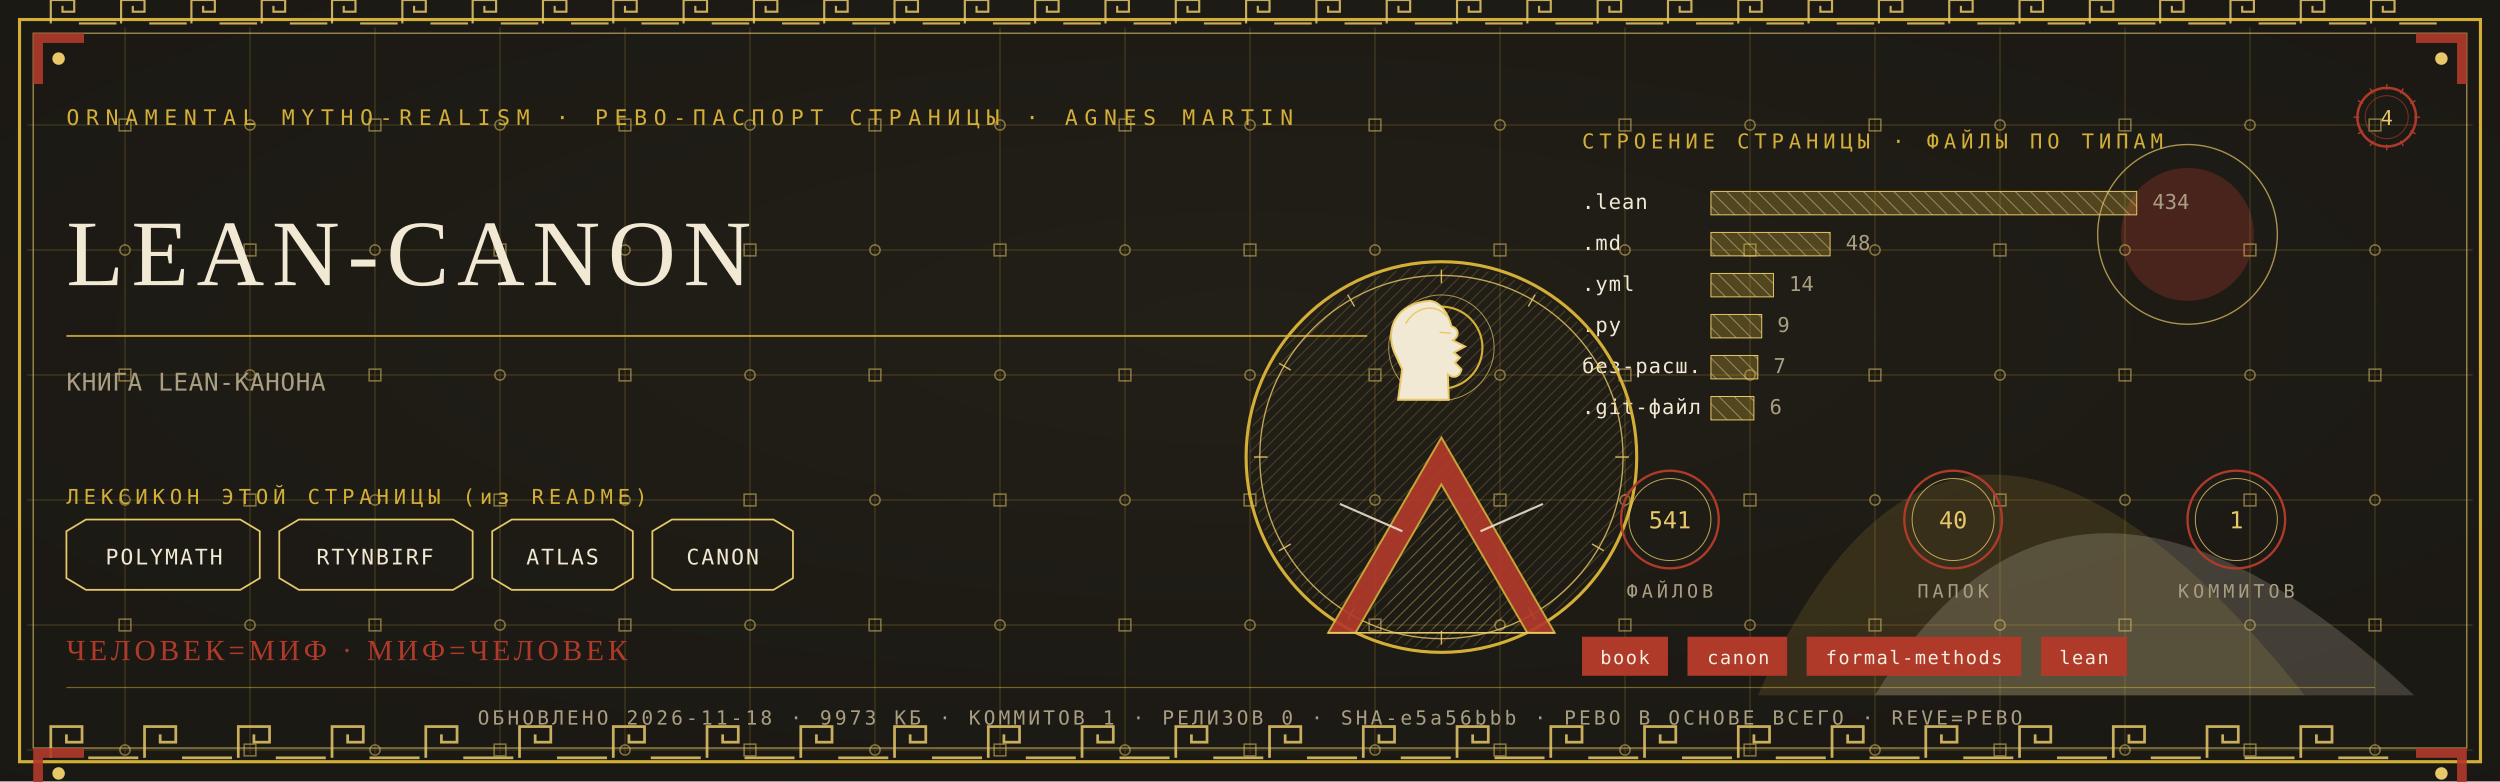
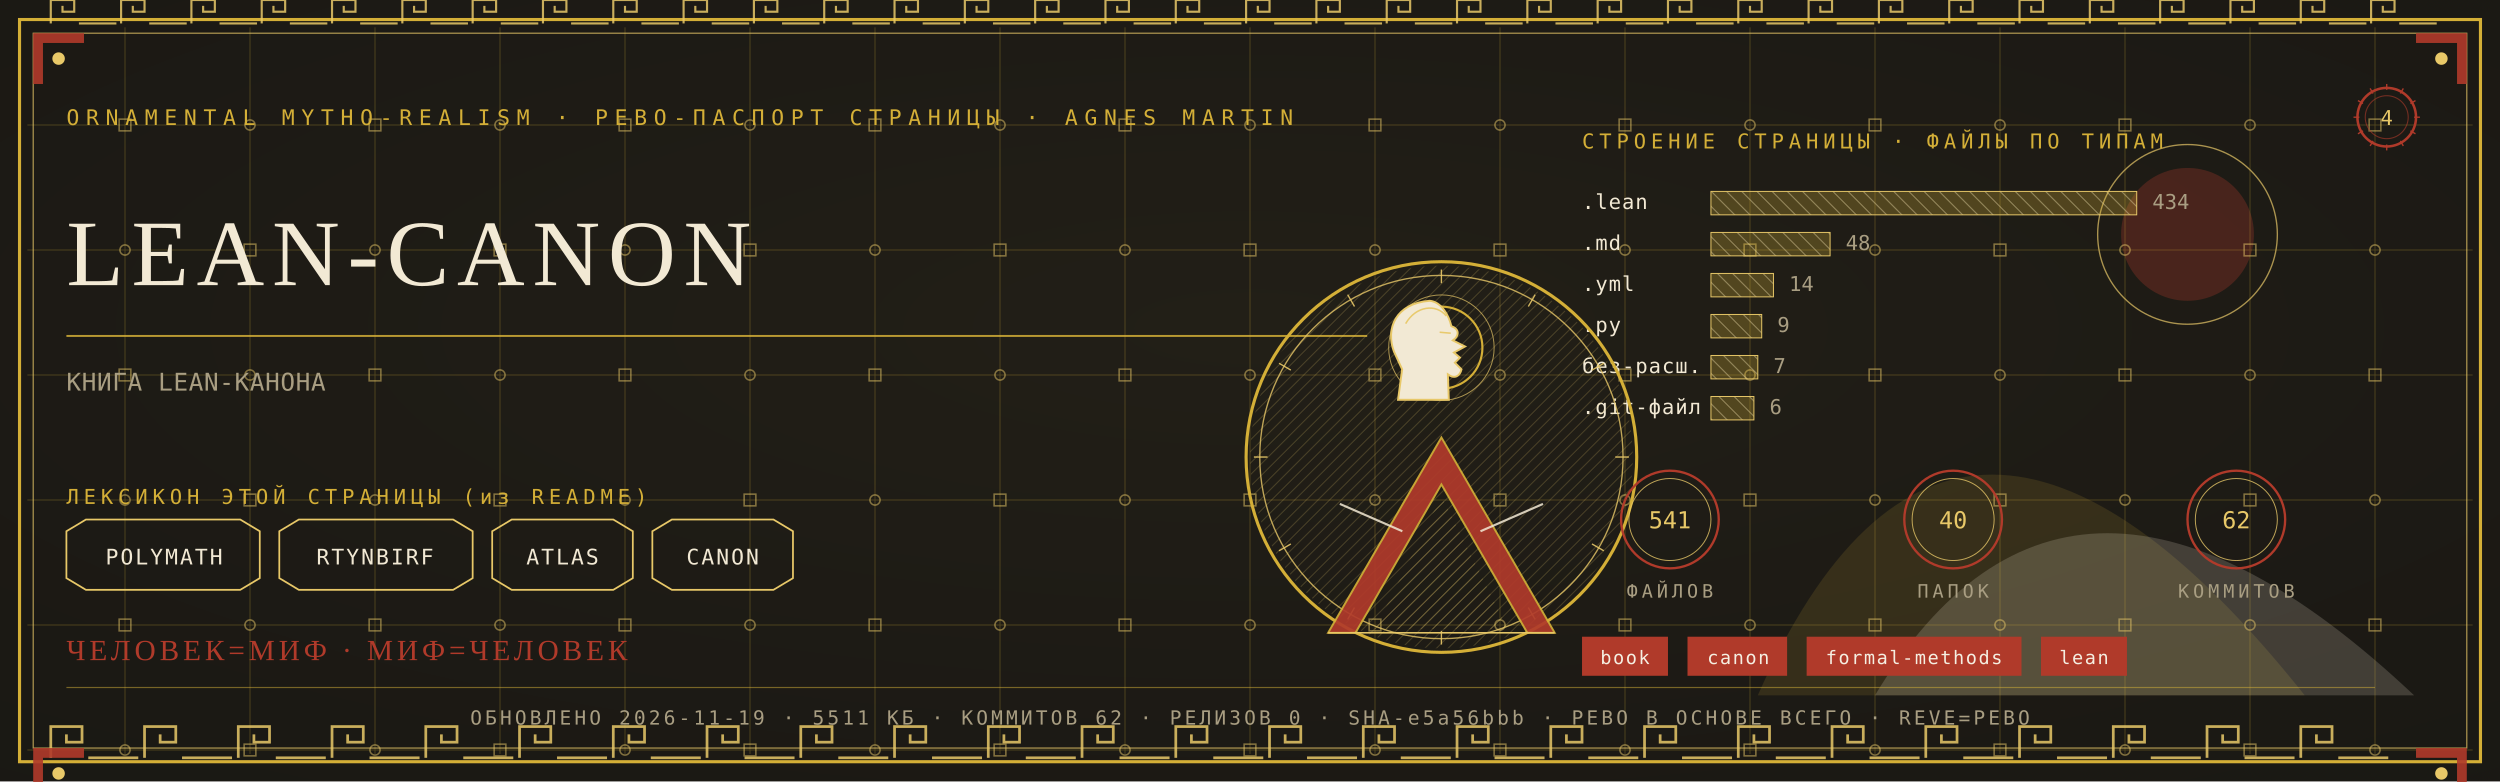
<svg xmlns="http://www.w3.org/2000/svg" viewBox="0 0 1280 400" width="1280" height="400">
  <defs>
    <radialGradient id="rp4" cx="0.5" cy="0.42" r="1.1">
      <stop offset="0" stop-color="#232017" />
      <stop offset="1" stop-color="#171512" />
    </radialGradient>
    <pattern id="hatchm" width="4.2" height="4.2" patternUnits="userSpaceOnUse" patternTransform="rotate(45)">
      <rect width="4.2" height="4.2" fill="none" />
      <line x1="0" y1="0" x2="0" y2="4.2" stroke="#E8C868" stroke-width="0.5" />
    </pattern>
    <pattern id="hatchv" width="5.5" height="5.5" patternUnits="userSpaceOnUse" patternTransform="rotate(-45)">
      <rect width="5.5" height="5.5" fill="none" />
      <line x1="0" y1="0" x2="0" y2="5.5" stroke="#F2E9D4" stroke-width="0.5" />
    </pattern>
  </defs>
  <rect width="1280" height="400" fill="#171512" />
  <rect width="1280" height="400" fill="url(#rp4)" opacity="0.94" />
  <path d="M 900 356 Q 1000 130 1180 356 Z" fill="#D4AF37" opacity="0.14" />
  <path d="M 960 356 Q 1060 190 1236 356 Z" fill="#F2E9D4" opacity="0.18" />
  <circle cx="1120" cy="120" r="34" fill="#B03A2A" opacity="0.30" />
  <circle cx="1120" cy="120" r="46" fill="none" stroke="#E8C868" stroke-width="0.7" opacity="0.7" />
  <g stroke="#D4AF37" stroke-width="0.45" opacity="0.30">
    <line x1="64" y1="14" x2="64" y2="386" />
    <line x1="128" y1="14" x2="128" y2="386" />
    <line x1="192" y1="14" x2="192" y2="386" />
    <line x1="256" y1="14" x2="256" y2="386" />
    <line x1="320" y1="14" x2="320" y2="386" />
    <line x1="384" y1="14" x2="384" y2="386" />
    <line x1="448" y1="14" x2="448" y2="386" />
    <line x1="512" y1="14" x2="512" y2="386" />
    <line x1="576" y1="14" x2="576" y2="386" />
    <line x1="640" y1="14" x2="640" y2="386" />
    <line x1="704" y1="14" x2="704" y2="386" />
    <line x1="768" y1="14" x2="768" y2="386" />
    <line x1="832" y1="14" x2="832" y2="386" />
    <line x1="896" y1="14" x2="896" y2="386" />
    <line x1="960" y1="14" x2="960" y2="386" />
    <line x1="1024" y1="14" x2="1024" y2="386" />
    <line x1="1088" y1="14" x2="1088" y2="386" />
    <line x1="1152" y1="14" x2="1152" y2="386" />
    <line x1="1216" y1="14" x2="1216" y2="386" />
    <line x1="14" y1="64" x2="1266" y2="64" />
    <line x1="14" y1="128" x2="1266" y2="128" />
    <line x1="14" y1="192" x2="1266" y2="192" />
    <line x1="14" y1="256" x2="1266" y2="256" />
    <line x1="14" y1="320" x2="1266" y2="320" />
    <line x1="14" y1="384" x2="1266" y2="384" />
  </g>
  <g fill="none" stroke="#E8C868" stroke-width="0.8" opacity="0.5">
    <rect x="61" y="61" width="6" height="6" />
    <circle cx="64" cy="128" r="2.6" />
    <rect x="61" y="189" width="6" height="6" />
    <circle cx="64" cy="256" r="2.6" />
    <rect x="61" y="317" width="6" height="6" />
    <circle cx="64" cy="384" r="2.6" />
    <circle cx="128" cy="64" r="2.6" />
    <rect x="125" y="125" width="6" height="6" />
    <circle cx="128" cy="192" r="2.6" />
    <rect x="125" y="253" width="6" height="6" />
    <circle cx="128" cy="320" r="2.6" />
    <rect x="125" y="381" width="6" height="6" />
    <rect x="189" y="61" width="6" height="6" />
    <circle cx="192" cy="128" r="2.6" />
    <rect x="189" y="189" width="6" height="6" />
    <circle cx="192" cy="256" r="2.6" />
    <rect x="189" y="317" width="6" height="6" />
    <circle cx="192" cy="384" r="2.6" />
    <circle cx="256" cy="64" r="2.6" />
    <rect x="253" y="125" width="6" height="6" />
    <circle cx="256" cy="192" r="2.6" />
    <rect x="253" y="253" width="6" height="6" />
    <circle cx="256" cy="320" r="2.6" />
    <rect x="253" y="381" width="6" height="6" />
    <rect x="317" y="61" width="6" height="6" />
    <circle cx="320" cy="128" r="2.6" />
    <rect x="317" y="189" width="6" height="6" />
    <circle cx="320" cy="256" r="2.6" />
    <rect x="317" y="317" width="6" height="6" />
    <circle cx="320" cy="384" r="2.6" />
    <circle cx="384" cy="64" r="2.6" />
    <rect x="381" y="125" width="6" height="6" />
    <circle cx="384" cy="192" r="2.6" />
    <rect x="381" y="253" width="6" height="6" />
    <circle cx="384" cy="320" r="2.6" />
    <rect x="381" y="381" width="6" height="6" />
    <rect x="445" y="61" width="6" height="6" />
    <circle cx="448" cy="128" r="2.6" />
    <rect x="445" y="189" width="6" height="6" />
    <circle cx="448" cy="256" r="2.6" />
    <rect x="445" y="317" width="6" height="6" />
    <circle cx="448" cy="384" r="2.6" />
    <circle cx="512" cy="64" r="2.6" />
    <rect x="509" y="125" width="6" height="6" />
    <circle cx="512" cy="192" r="2.6" />
    <rect x="509" y="253" width="6" height="6" />
    <circle cx="512" cy="320" r="2.6" />
    <rect x="509" y="381" width="6" height="6" />
    <rect x="573" y="61" width="6" height="6" />
    <circle cx="576" cy="128" r="2.6" />
    <rect x="573" y="189" width="6" height="6" />
    <circle cx="576" cy="256" r="2.6" />
    <rect x="573" y="317" width="6" height="6" />
    <circle cx="576" cy="384" r="2.6" />
    <circle cx="640" cy="64" r="2.6" />
    <rect x="637" y="125" width="6" height="6" />
    <circle cx="640" cy="192" r="2.6" />
    <rect x="637" y="253" width="6" height="6" />
    <circle cx="640" cy="320" r="2.6" />
    <rect x="637" y="381" width="6" height="6" />
    <rect x="701" y="61" width="6" height="6" />
    <circle cx="704" cy="128" r="2.6" />
    <rect x="701" y="189" width="6" height="6" />
    <circle cx="704" cy="256" r="2.6" />
    <rect x="701" y="317" width="6" height="6" />
    <circle cx="704" cy="384" r="2.6" />
    <circle cx="768" cy="64" r="2.6" />
    <rect x="765" y="125" width="6" height="6" />
    <circle cx="768" cy="192" r="2.6" />
    <rect x="765" y="253" width="6" height="6" />
    <circle cx="768" cy="320" r="2.6" />
    <rect x="765" y="381" width="6" height="6" />
    <rect x="829" y="61" width="6" height="6" />
    <circle cx="832" cy="128" r="2.6" />
    <rect x="829" y="189" width="6" height="6" />
    <circle cx="832" cy="256" r="2.6" />
    <rect x="829" y="317" width="6" height="6" />
    <circle cx="832" cy="384" r="2.6" />
    <circle cx="896" cy="64" r="2.6" />
    <rect x="893" y="125" width="6" height="6" />
    <circle cx="896" cy="192" r="2.6" />
    <rect x="893" y="253" width="6" height="6" />
    <circle cx="896" cy="320" r="2.6" />
    <rect x="893" y="381" width="6" height="6" />
    <rect x="957" y="61" width="6" height="6" />
    <circle cx="960" cy="128" r="2.6" />
    <rect x="957" y="189" width="6" height="6" />
    <circle cx="960" cy="256" r="2.6" />
    <rect x="957" y="317" width="6" height="6" />
    <circle cx="960" cy="384" r="2.6" />
    <circle cx="1024" cy="64" r="2.6" />
    <rect x="1021" y="125" width="6" height="6" />
    <circle cx="1024" cy="192" r="2.6" />
    <rect x="1021" y="253" width="6" height="6" />
    <circle cx="1024" cy="320" r="2.6" />
    <rect x="1021" y="381" width="6" height="6" />
    <rect x="1085" y="61" width="6" height="6" />
    <circle cx="1088" cy="128" r="2.6" />
    <rect x="1085" y="189" width="6" height="6" />
    <circle cx="1088" cy="256" r="2.6" />
    <rect x="1085" y="317" width="6" height="6" />
    <circle cx="1088" cy="384" r="2.6" />
    <circle cx="1152" cy="64" r="2.6" />
    <rect x="1149" y="125" width="6" height="6" />
    <circle cx="1152" cy="192" r="2.6" />
    <rect x="1149" y="253" width="6" height="6" />
    <circle cx="1152" cy="320" r="2.6" />
    <rect x="1149" y="381" width="6" height="6" />
    <rect x="1213" y="61" width="6" height="6" />
    <circle cx="1216" cy="128" r="2.6" />
    <rect x="1213" y="189" width="6" height="6" />
    <circle cx="1216" cy="256" r="2.6" />
    <rect x="1213" y="317" width="6" height="6" />
    <circle cx="1216" cy="384" r="2.6" />
  </g>
  <rect x="10" y="10" width="1260" height="380" fill="none" stroke="#D4AF37" stroke-width="1.6" />
  <rect x="17" y="17" width="1246" height="366" fill="none" stroke="#E8C868" stroke-width="0.6" opacity="0.75" />
  <g fill="none" stroke="#E8C868" stroke-width="1.4" opacity="0.85">
    <path d="M 26 388 L 26 372 L 42 372 L 42 380.0 L 34.0 380.0 L 34.0 376.0" />
    <line x1="45.2" y1="388" x2="70.8" y2="388" />
    <path d="M 74 388 L 74 372 L 90 372 L 90 380.0 L 82.0 380.0 L 82.0 376.0" />
    <line x1="93.2" y1="388" x2="118.8" y2="388" />
    <path d="M 122 388 L 122 372 L 138 372 L 138 380.0 L 130.0 380.0 L 130.0 376.0" />
    <line x1="141.2" y1="388" x2="166.8" y2="388" />
    <path d="M 170 388 L 170 372 L 186 372 L 186 380.0 L 178.0 380.0 L 178.0 376.0" />
    <line x1="189.2" y1="388" x2="214.8" y2="388" />
    <path d="M 218 388 L 218 372 L 234 372 L 234 380.0 L 226.0 380.0 L 226.0 376.0" />
    <line x1="237.2" y1="388" x2="262.8" y2="388" />
    <path d="M 266 388 L 266 372 L 282 372 L 282 380.0 L 274.0 380.0 L 274.0 376.0" />
    <line x1="285.2" y1="388" x2="310.8" y2="388" />
    <path d="M 314 388 L 314 372 L 330 372 L 330 380.0 L 322.0 380.0 L 322.0 376.0" />
    <line x1="333.2" y1="388" x2="358.8" y2="388" />
    <path d="M 362 388 L 362 372 L 378 372 L 378 380.0 L 370.0 380.0 L 370.0 376.0" />
    <line x1="381.2" y1="388" x2="406.8" y2="388" />
    <path d="M 410 388 L 410 372 L 426 372 L 426 380.0 L 418.0 380.0 L 418.0 376.0" />
    <line x1="429.2" y1="388" x2="454.8" y2="388" />
    <path d="M 458 388 L 458 372 L 474 372 L 474 380.0 L 466.0 380.0 L 466.0 376.0" />
    <line x1="477.2" y1="388" x2="502.8" y2="388" />
    <path d="M 506 388 L 506 372 L 522 372 L 522 380.0 L 514.0 380.0 L 514.0 376.0" />
    <line x1="525.2" y1="388" x2="550.8" y2="388" />
    <path d="M 554 388 L 554 372 L 570 372 L 570 380.0 L 562.0 380.0 L 562.0 376.0" />
    <line x1="573.2" y1="388" x2="598.8" y2="388" />
    <path d="M 602 388 L 602 372 L 618 372 L 618 380.0 L 610.0 380.0 L 610.0 376.0" />
    <line x1="621.2" y1="388" x2="646.8" y2="388" />
    <path d="M 650 388 L 650 372 L 666 372 L 666 380.0 L 658.0 380.0 L 658.0 376.0" />
    <line x1="669.2" y1="388" x2="694.8" y2="388" />
    <path d="M 698 388 L 698 372 L 714 372 L 714 380.0 L 706.0 380.0 L 706.0 376.0" />
    <line x1="717.2" y1="388" x2="742.8" y2="388" />
    <path d="M 746 388 L 746 372 L 762 372 L 762 380.0 L 754.0 380.0 L 754.0 376.0" />
    <line x1="765.2" y1="388" x2="790.8" y2="388" />
    <path d="M 794 388 L 794 372 L 810 372 L 810 380.0 L 802.0 380.0 L 802.0 376.0" />
    <line x1="813.2" y1="388" x2="838.8" y2="388" />
    <path d="M 842 388 L 842 372 L 858 372 L 858 380.0 L 850.0 380.0 L 850.0 376.0" />
    <line x1="861.2" y1="388" x2="886.8" y2="388" />
    <path d="M 890 388 L 890 372 L 906 372 L 906 380.0 L 898.0 380.0 L 898.0 376.0" />
    <line x1="909.2" y1="388" x2="934.8" y2="388" />
    <path d="M 938 388 L 938 372 L 954 372 L 954 380.0 L 946.0 380.0 L 946.0 376.0" />
    <line x1="957.2" y1="388" x2="982.8" y2="388" />
    <path d="M 986 388 L 986 372 L 1002 372 L 1002 380.0 L 994.0 380.0 L 994.0 376.0" />
    <line x1="1005.2" y1="388" x2="1030.8" y2="388" />
    <path d="M 1034 388 L 1034 372 L 1050 372 L 1050 380.0 L 1042.0 380.0 L 1042.0 376.0" />
    <line x1="1053.2" y1="388" x2="1078.8" y2="388" />
    <path d="M 1082 388 L 1082 372 L 1098 372 L 1098 380.0 L 1090.0 380.0 L 1090.0 376.0" />
    <line x1="1101.2" y1="388" x2="1126.8" y2="388" />
    <path d="M 1130 388 L 1130 372 L 1146 372 L 1146 380.0 L 1138.0 380.0 L 1138.0 376.0" />
    <line x1="1149.2" y1="388" x2="1174.8" y2="388" />
    <path d="M 1178 388 L 1178 372 L 1194 372 L 1194 380.0 L 1186.0 380.0 L 1186.0 376.0" />
    <line x1="1197.2" y1="388" x2="1222.8" y2="388" />
  </g>
  <g fill="none" stroke="#E8C868" stroke-width="1.1" opacity="0.85">
    <path d="M 26 12 L 26 0 L 38 0 L 38 6.0 L 32.0 6.0 L 32.0 3.0" />
    <line x1="40.4" y1="12" x2="59.6" y2="12" />
    <path d="M 62 12 L 62 0 L 74 0 L 74 6.0 L 68.0 6.0 L 68.0 3.0" />
    <line x1="76.4" y1="12" x2="95.6" y2="12" />
    <path d="M 98 12 L 98 0 L 110 0 L 110 6.0 L 104.0 6.0 L 104.0 3.0" />
    <line x1="112.4" y1="12" x2="131.6" y2="12" />
    <path d="M 134 12 L 134 0 L 146 0 L 146 6.0 L 140.0 6.0 L 140.0 3.0" />
    <line x1="148.4" y1="12" x2="167.6" y2="12" />
    <path d="M 170 12 L 170 0 L 182 0 L 182 6.0 L 176.0 6.0 L 176.0 3.0" />
    <line x1="184.4" y1="12" x2="203.6" y2="12" />
    <path d="M 206 12 L 206 0 L 218 0 L 218 6.0 L 212.0 6.0 L 212.0 3.0" />
    <line x1="220.4" y1="12" x2="239.6" y2="12" />
    <path d="M 242 12 L 242 0 L 254 0 L 254 6.0 L 248.0 6.0 L 248.0 3.0" />
    <line x1="256.4" y1="12" x2="275.6" y2="12" />
    <path d="M 278 12 L 278 0 L 290 0 L 290 6.0 L 284.0 6.0 L 284.0 3.0" />
    <line x1="292.4" y1="12" x2="311.6" y2="12" />
    <path d="M 314 12 L 314 0 L 326 0 L 326 6.0 L 320.0 6.0 L 320.0 3.0" />
    <line x1="328.4" y1="12" x2="347.6" y2="12" />
    <path d="M 350 12 L 350 0 L 362 0 L 362 6.0 L 356.0 6.0 L 356.0 3.0" />
    <line x1="364.4" y1="12" x2="383.6" y2="12" />
    <path d="M 386 12 L 386 0 L 398 0 L 398 6.0 L 392.0 6.0 L 392.0 3.0" />
    <line x1="400.4" y1="12" x2="419.6" y2="12" />
    <path d="M 422 12 L 422 0 L 434 0 L 434 6.0 L 428.0 6.0 L 428.0 3.0" />
    <line x1="436.4" y1="12" x2="455.6" y2="12" />
    <path d="M 458 12 L 458 0 L 470 0 L 470 6.0 L 464.0 6.0 L 464.0 3.0" />
    <line x1="472.4" y1="12" x2="491.6" y2="12" />
    <path d="M 494 12 L 494 0 L 506 0 L 506 6.0 L 500.0 6.0 L 500.0 3.0" />
    <line x1="508.4" y1="12" x2="527.6" y2="12" />
    <path d="M 530 12 L 530 0 L 542 0 L 542 6.0 L 536.0 6.0 L 536.0 3.0" />
    <line x1="544.4" y1="12" x2="563.6" y2="12" />
    <path d="M 566 12 L 566 0 L 578 0 L 578 6.0 L 572.0 6.0 L 572.0 3.0" />
    <line x1="580.4" y1="12" x2="599.6" y2="12" />
    <path d="M 602 12 L 602 0 L 614 0 L 614 6.0 L 608.0 6.0 L 608.0 3.0" />
    <line x1="616.4" y1="12" x2="635.6" y2="12" />
    <path d="M 638 12 L 638 0 L 650 0 L 650 6.0 L 644.0 6.0 L 644.0 3.0" />
    <line x1="652.4" y1="12" x2="671.6" y2="12" />
    <path d="M 674 12 L 674 0 L 686 0 L 686 6.0 L 680.0 6.0 L 680.0 3.0" />
    <line x1="688.4" y1="12" x2="707.6" y2="12" />
    <path d="M 710 12 L 710 0 L 722 0 L 722 6.0 L 716.0 6.0 L 716.0 3.0" />
    <line x1="724.4" y1="12" x2="743.6" y2="12" />
    <path d="M 746 12 L 746 0 L 758 0 L 758 6.0 L 752.0 6.0 L 752.0 3.0" />
    <line x1="760.4" y1="12" x2="779.6" y2="12" />
    <path d="M 782 12 L 782 0 L 794 0 L 794 6.0 L 788.0 6.0 L 788.0 3.0" />
    <line x1="796.4" y1="12" x2="815.6" y2="12" />
    <path d="M 818 12 L 818 0 L 830 0 L 830 6.0 L 824.0 6.0 L 824.0 3.0" />
    <line x1="832.4" y1="12" x2="851.6" y2="12" />
    <path d="M 854 12 L 854 0 L 866 0 L 866 6.0 L 860.0 6.0 L 860.0 3.0" />
    <line x1="868.4" y1="12" x2="887.6" y2="12" />
    <path d="M 890 12 L 890 0 L 902 0 L 902 6.0 L 896.0 6.0 L 896.0 3.0" />
    <line x1="904.4" y1="12" x2="923.6" y2="12" />
    <path d="M 926 12 L 926 0 L 938 0 L 938 6.0 L 932.0 6.0 L 932.0 3.0" />
    <line x1="940.4" y1="12" x2="959.6" y2="12" />
    <path d="M 962 12 L 962 0 L 974 0 L 974 6.0 L 968.0 6.0 L 968.0 3.0" />
    <line x1="976.4" y1="12" x2="995.6" y2="12" />
    <path d="M 998 12 L 998 0 L 1010 0 L 1010 6.0 L 1004.0 6.0 L 1004.0 3.0" />
    <line x1="1012.4" y1="12" x2="1031.6" y2="12" />
    <path d="M 1034 12 L 1034 0 L 1046 0 L 1046 6.0 L 1040.0 6.0 L 1040.0 3.0" />
    <line x1="1048.4" y1="12" x2="1067.6" y2="12" />
    <path d="M 1070 12 L 1070 0 L 1082 0 L 1082 6.0 L 1076.0 6.0 L 1076.0 3.0" />
    <line x1="1084.4" y1="12" x2="1103.6" y2="12" />
    <path d="M 1106 12 L 1106 0 L 1118 0 L 1118 6.0 L 1112.0 6.0 L 1112.0 3.0" />
    <line x1="1120.4" y1="12" x2="1139.6" y2="12" />
    <path d="M 1142 12 L 1142 0 L 1154 0 L 1154 6.0 L 1148.0 6.0 L 1148.0 3.0" />
    <line x1="1156.4" y1="12" x2="1175.6" y2="12" />
    <path d="M 1178 12 L 1178 0 L 1190 0 L 1190 6.0 L 1184.0 6.0 L 1184.0 3.0" />
    <line x1="1192.4" y1="12" x2="1211.6" y2="12" />
    <path d="M 1214 12 L 1214 0 L 1226 0 L 1226 6.0 L 1220.0 6.0 L 1220.0 3.0" />
    <line x1="1228.4" y1="12" x2="1247.6" y2="12" />
  </g>
  <g transform="translate(17,17) scale(1,1)">
    <path d="M 0 0 L 26 0 L 26 5 L 5 5 L 5 26 L 0 26 Z" fill="#B03A2A" opacity="0.9" />
    <circle cx="13" cy="13" r="3.2" fill="#E8C868" />
  </g>
  <g transform="translate(1263,17) scale(-1,1)">
    <path d="M 0 0 L 26 0 L 26 5 L 5 5 L 5 26 L 0 26 Z" fill="#B03A2A" opacity="0.9" />
    <circle cx="13" cy="13" r="3.2" fill="#E8C868" />
  </g>
  <g transform="translate(17,383) scale(1,1)">
    <path d="M 0 0 L 26 0 L 26 5 L 5 5 L 5 26 L 0 26 Z" fill="#B03A2A" opacity="0.9" />
    <circle cx="13" cy="13" r="3.2" fill="#E8C868" />
  </g>
  <g transform="translate(1263,383) scale(-1,1)">
    <path d="M 0 0 L 26 0 L 26 5 L 5 5 L 5 26 L 0 26 Z" fill="#B03A2A" opacity="0.9" />
    <circle cx="13" cy="13" r="3.2" fill="#E8C868" />
  </g>
  <text x="34" y="64" font-family="'Cascadia Mono', ui-monospace, Consolas, monospace" font-size="11" fill="#D4AF37" letter-spacing="3.4">ORNAMENTAL MYTHO-REALISM · РЕВО-ПАСПОРТ СТРАНИЦЫ · AGNES MARTIN</text>
  <g transform="translate(1222,60)">
    <circle r="15" fill="none" stroke="#B03A2A" stroke-width="1.3" />
    <circle r="11" fill="none" stroke="#B03A2A" stroke-width="0.55" opacity="0.6" />
    <text y="4" text-anchor="middle" font-family="'Cascadia Mono', ui-monospace, Consolas, monospace" font-size="10.5" fill="#E8C868">4</text>
    <g stroke="#B03A2A" stroke-width="0.7">
      <line x1="0" y1="-17" x2="0" y2="-14" transform="rotate(0)" />
      <line x1="0" y1="-17" x2="0" y2="-14" transform="rotate(30)" />
      <line x1="0" y1="-17" x2="0" y2="-14" transform="rotate(60)" />
      <line x1="0" y1="-17" x2="0" y2="-14" transform="rotate(90)" />
      <line x1="0" y1="-17" x2="0" y2="-14" transform="rotate(120)" />
      <line x1="0" y1="-17" x2="0" y2="-14" transform="rotate(150)" />
      <line x1="0" y1="-17" x2="0" y2="-14" transform="rotate(180)" />
      <line x1="0" y1="-17" x2="0" y2="-14" transform="rotate(210)" />
      <line x1="0" y1="-17" x2="0" y2="-14" transform="rotate(240)" />
      <line x1="0" y1="-17" x2="0" y2="-14" transform="rotate(270)" />
      <line x1="0" y1="-17" x2="0" y2="-14" transform="rotate(300)" />
      <line x1="0" y1="-17" x2="0" y2="-14" transform="rotate(330)" />
    </g>
  </g>
  <text x="34" y="146" font-family="Georgia, 'Times New Roman', serif" font-size="48.0" fill="#F2E9D4" letter-spacing="4">LEAN-CANON</text>
  <line x1="34" y1="172" x2="700" y2="172" stroke="#D4AF37" stroke-width="1" opacity="0.85" />
  <text x="34" y="200" font-family="'Cascadia Mono', ui-monospace, Consolas, monospace" font-size="12.5" fill="#A99E82" letter-spacing="0.3">КНИГА LEAN-КАНОНА</text>
  <text x="34" y="258" font-family="'Cascadia Mono', ui-monospace, Consolas, monospace" font-size="10.5" fill="#D4AF37" letter-spacing="2.5">ЛЕКСИКОН ЭТОЙ СТРАНИЦЫ (из README)</text>
  <path d="M 34 272 L 44 266 L 123 266 L 133 272 L 133 296 L 123 302 L 44 302 L 34 296 Z" fill="none" stroke="#E8C868" stroke-width="0.9" />
  <text x="84" y="289" text-anchor="middle" font-family="'Cascadia Mono', ui-monospace, Consolas, monospace" font-size="11" fill="#F2E9D4" letter-spacing="1">POLYMATH</text>
  <path d="M 143 272 L 153 266 L 232 266 L 242 272 L 242 296 L 232 302 L 153 302 L 143 296 Z" fill="none" stroke="#E8C868" stroke-width="0.9" />
  <text x="192" y="289" text-anchor="middle" font-family="'Cascadia Mono', ui-monospace, Consolas, monospace" font-size="11" fill="#F2E9D4" letter-spacing="1">RTYNBIRF</text>
  <path d="M 252 272 L 262 266 L 314 266 L 324 272 L 324 296 L 314 302 L 262 302 L 252 296 Z" fill="none" stroke="#E8C868" stroke-width="0.9" />
  <text x="288" y="289" text-anchor="middle" font-family="'Cascadia Mono', ui-monospace, Consolas, monospace" font-size="11" fill="#F2E9D4" letter-spacing="1">ATLAS</text>
  <path d="M 334 272 L 344 266 L 396 266 L 406 272 L 406 296 L 396 302 L 344 302 L 334 296 Z" fill="none" stroke="#E8C868" stroke-width="0.9" />
  <text x="370" y="289" text-anchor="middle" font-family="'Cascadia Mono', ui-monospace, Consolas, monospace" font-size="11" fill="#F2E9D4" letter-spacing="1">CANON</text>
  <text x="810" y="76" font-family="'Cascadia Mono', ui-monospace, Consolas, monospace" font-size="10.5" fill="#D4AF37" letter-spacing="2.5">СТРОЕНИЕ СТРАНИЦЫ · ФАЙЛЫ ПО ТИПАМ</text>
  <text x="810" y="107" font-family="'Cascadia Mono', ui-monospace, Consolas, monospace" font-size="10.5" fill="#F2E9D4" letter-spacing="0.5">.lean</text>
  <rect x="876" y="98" width="218" height="12" fill="url(#hatchv)" opacity="0.9" />
  <rect x="876" y="98" width="218" height="12" fill="#D4AF37" opacity="0.28" />
  <rect x="876" y="98" width="218" height="12" fill="none" stroke="#E8C868" stroke-width="0.5" />
  <text x="1102" y="107" font-family="'Cascadia Mono', ui-monospace, Consolas, monospace" font-size="10.5" fill="#A99E82">434</text>
  <text x="810" y="128" font-family="'Cascadia Mono', ui-monospace, Consolas, monospace" font-size="10.5" fill="#F2E9D4" letter-spacing="0.5">.md</text>
  <rect x="876" y="119" width="61" height="12" fill="url(#hatchv)" opacity="0.9" />
  <rect x="876" y="119" width="61" height="12" fill="#D4AF37" opacity="0.28" />
  <rect x="876" y="119" width="61" height="12" fill="none" stroke="#E8C868" stroke-width="0.5" />
  <text x="945" y="128" font-family="'Cascadia Mono', ui-monospace, Consolas, monospace" font-size="10.5" fill="#A99E82">48</text>
  <text x="810" y="149" font-family="'Cascadia Mono', ui-monospace, Consolas, monospace" font-size="10.5" fill="#F2E9D4" letter-spacing="0.5">.yml</text>
  <rect x="876" y="140" width="32" height="12" fill="url(#hatchv)" opacity="0.9" />
  <rect x="876" y="140" width="32" height="12" fill="#D4AF37" opacity="0.28" />
  <rect x="876" y="140" width="32" height="12" fill="none" stroke="#E8C868" stroke-width="0.5" />
  <text x="916" y="149" font-family="'Cascadia Mono', ui-monospace, Consolas, monospace" font-size="10.5" fill="#A99E82">14</text>
  <text x="810" y="170" font-family="'Cascadia Mono', ui-monospace, Consolas, monospace" font-size="10.5" fill="#F2E9D4" letter-spacing="0.5">.py</text>
  <rect x="876" y="161" width="26" height="12" fill="url(#hatchv)" opacity="0.9" />
  <rect x="876" y="161" width="26" height="12" fill="#D4AF37" opacity="0.28" />
  <rect x="876" y="161" width="26" height="12" fill="none" stroke="#E8C868" stroke-width="0.5" />
  <text x="910" y="170" font-family="'Cascadia Mono', ui-monospace, Consolas, monospace" font-size="10.5" fill="#A99E82">9</text>
  <text x="810" y="191" font-family="'Cascadia Mono', ui-monospace, Consolas, monospace" font-size="10.5" fill="#F2E9D4" letter-spacing="0.5">без-расш.</text>
  <rect x="876" y="182" width="24" height="12" fill="url(#hatchv)" opacity="0.9" />
  <rect x="876" y="182" width="24" height="12" fill="#D4AF37" opacity="0.28" />
  <rect x="876" y="182" width="24" height="12" fill="none" stroke="#E8C868" stroke-width="0.5" />
  <text x="908" y="191" font-family="'Cascadia Mono', ui-monospace, Consolas, monospace" font-size="10.5" fill="#A99E82">7</text>
  <text x="810" y="212" font-family="'Cascadia Mono', ui-monospace, Consolas, monospace" font-size="10.5" fill="#F2E9D4" letter-spacing="0.5">.git-файл</text>
  <rect x="876" y="203" width="22" height="12" fill="url(#hatchv)" opacity="0.9" />
  <rect x="876" y="203" width="22" height="12" fill="#D4AF37" opacity="0.28" />
  <rect x="876" y="203" width="22" height="12" fill="none" stroke="#E8C868" stroke-width="0.5" />
  <text x="906" y="212" font-family="'Cascadia Mono', ui-monospace, Consolas, monospace" font-size="10.5" fill="#A99E82">6</text>
  <g transform="translate(738,234)">
    <circle r="100" fill="none" stroke="#D4AF37" stroke-width="1.6" />
    <circle r="93" fill="none" stroke="#E8C868" stroke-width="0.7" opacity="0.8" />
    <circle r="98" fill="url(#hatchm)" opacity="0.4" />
    <g stroke="#E8C868" stroke-width="0.7" opacity="0.9">
      <line x1="0" y1="-96" x2="0" y2="-89" transform="rotate(0)" />
      <line x1="0" y1="-96" x2="0" y2="-89" transform="rotate(30)" />
      <line x1="0" y1="-96" x2="0" y2="-89" transform="rotate(60)" />
      <line x1="0" y1="-96" x2="0" y2="-89" transform="rotate(90)" />
      <line x1="0" y1="-96" x2="0" y2="-89" transform="rotate(120)" />
      <line x1="0" y1="-96" x2="0" y2="-89" transform="rotate(150)" />
      <line x1="0" y1="-96" x2="0" y2="-89" transform="rotate(180)" />
      <line x1="0" y1="-96" x2="0" y2="-89" transform="rotate(210)" />
      <line x1="0" y1="-96" x2="0" y2="-89" transform="rotate(240)" />
      <line x1="0" y1="-96" x2="0" y2="-89" transform="rotate(270)" />
      <line x1="0" y1="-96" x2="0" y2="-89" transform="rotate(300)" />
      <line x1="0" y1="-96" x2="0" y2="-89" transform="rotate(330)" />
    </g>
    <circle cy="-56" r="21" fill="none" stroke="#D4AF37" stroke-width="1.1" />
    <circle cy="-56" r="27" fill="none" stroke="#E8C868" stroke-width="0.5" opacity="0.7" />
    <path d="M -6.0 -80.0 C -23.5 -78.7 -28.7 -65.7 -24.3 -54.0 L -20.1 -44.9 L -22.2 -29.3 L 3.8 -29.3 L 3.3 -42.3 C 6.9 -39.7 9.5 -41.5 10.3 -44.9 L 6.9 -48.3 L 9.5 -50.9 L 6.4 -53.5 L 12.1 -56.6 L 5.9 -59.7 C 9.5 -62.3 9.0 -65.7 5.1 -67.0 C 3.8 -72.7 -0.1 -79.5 -6.0 -80.0 Z" fill="#F2E9D4" stroke="#E8C868" stroke-width="1.0" />
    <g fill="none" stroke="#E8C868" stroke-width="0.8" opacity="0.95">
      <path d="M -18.3 -68.3 C -13.1 -77.4 -2.7 -78.7 2.5 -72.2" />
      <path d="M -0.9 -63.9 L 4.8 -63.4" />
    </g>
    <path d="M -58.0 90.0 L 0 -10.0 L 58.0 90.0 L 44.0 90.0 L 0 14.0 L -44.0 90.0 Z" fill="#B03A2A" opacity="0.92" stroke="#D4AF37" stroke-width="1.0" />
    <path d="M -34.0 88.0 L 0 20.0 L 34.0 88.0" fill="url(#hatchm)" opacity="0.5" stroke="none" />
    <path d="M -58.0 90.0 L 58.0 90.0" fill="none" stroke="#E8C868" stroke-width="0.8" />
    <path d="M -52.0 24.0 L -20.0 38.0" fill="none" stroke="#F2E9D4" stroke-width="1.1" opacity="0.85" />
    <path d="M 52.0 24.0 L 20.0 38.0" fill="none" stroke="#F2E9D4" stroke-width="1.1" opacity="0.85" />
  </g>
  <g transform="translate(855,266)">
    <circle r="25" fill="none" stroke="#B03A2A" stroke-width="1.2" />
    <circle r="21" fill="none" stroke="#E8C868" stroke-width="0.5" opacity="0.8" />
    <text y="4.5" text-anchor="middle" font-family="'Cascadia Mono', ui-monospace, Consolas, monospace" font-size="12" fill="#E8C868">541</text>
    <text y="40" text-anchor="middle" font-family="'Cascadia Mono', ui-monospace, Consolas, monospace" font-size="9.5" fill="#A99E82" letter-spacing="2">ФАЙЛОВ</text>
  </g>
  <g transform="translate(1000,266)">
    <circle r="25" fill="none" stroke="#B03A2A" stroke-width="1.2" />
    <circle r="21" fill="none" stroke="#E8C868" stroke-width="0.5" opacity="0.8" />
    <text y="4.5" text-anchor="middle" font-family="'Cascadia Mono', ui-monospace, Consolas, monospace" font-size="12" fill="#E8C868">40</text>
    <text y="40" text-anchor="middle" font-family="'Cascadia Mono', ui-monospace, Consolas, monospace" font-size="9.5" fill="#A99E82" letter-spacing="2">ПАПОК</text>
  </g>
  <g transform="translate(1145,266)">
    <circle r="25" fill="none" stroke="#B03A2A" stroke-width="1.2" />
    <circle r="21" fill="none" stroke="#E8C868" stroke-width="0.5" opacity="0.8" />
-     <text y="4.5" text-anchor="middle" font-family="'Cascadia Mono', ui-monospace, Consolas, monospace" font-size="12" fill="#E8C868">1</text>
+     <text y="4.5" text-anchor="middle" font-family="'Cascadia Mono', ui-monospace, Consolas, monospace" font-size="12" fill="#E8C868">62</text>
    <text y="40" text-anchor="middle" font-family="'Cascadia Mono', ui-monospace, Consolas, monospace" font-size="9.5" fill="#A99E82" letter-spacing="2">КОММИТОВ</text>
  </g>
  <rect x="810" y="326" rx="0" width="44" height="20" fill="#B03A2A" />
  <text x="832" y="340" text-anchor="middle" font-family="'Cascadia Mono', ui-monospace, Consolas, monospace" font-size="9.5" fill="#F5EFE2" letter-spacing="0.8">book</text>
  <rect x="864" y="326" rx="0" width="51" height="20" fill="#B03A2A" />
  <text x="890" y="340" text-anchor="middle" font-family="'Cascadia Mono', ui-monospace, Consolas, monospace" font-size="9.5" fill="#F5EFE2" letter-spacing="0.8">canon</text>
  <rect x="925" y="326" rx="0" width="110" height="20" fill="#B03A2A" />
  <text x="980" y="340" text-anchor="middle" font-family="'Cascadia Mono', ui-monospace, Consolas, monospace" font-size="9.5" fill="#F5EFE2" letter-spacing="0.8">formal-methods</text>
  <rect x="1045" y="326" rx="0" width="44" height="20" fill="#B03A2A" />
  <text x="1067" y="340" text-anchor="middle" font-family="'Cascadia Mono', ui-monospace, Consolas, monospace" font-size="9.5" fill="#F5EFE2" letter-spacing="0.8">lean</text>
  <text x="34" y="338" font-family="Georgia, 'Times New Roman', serif" font-size="15" fill="#B03A2A" letter-spacing="2">ЧЕЛОВЕК=МИФ · МИФ=ЧЕЛОВЕК</text>
  <line x1="34" y1="352" x2="1216" y2="352" stroke="#D4AF37" stroke-width="0.6" opacity="0.5" />
-   <text x="640" y="371" text-anchor="middle" font-family="'Cascadia Mono', ui-monospace, Consolas, monospace" font-size="10" fill="#A99E82" letter-spacing="1.6">ОБНОВЛЕНО 2026-11-18 · 9973 КБ · КОММИТОВ 1 · РЕЛИЗОВ 0 · SHA-e5a56bbb · РЕВО В ОСНОВЕ ВСЕГО · REVE=РЕВО</text>
+   <text x="640" y="371" text-anchor="middle" font-family="'Cascadia Mono', ui-monospace, Consolas, monospace" font-size="10" fill="#A99E82" letter-spacing="1.6">ОБНОВЛЕНО 2026-11-19 · 5511 КБ · КОММИТОВ 62 · РЕЛИЗОВ 0 · SHA-e5a56bbb · РЕВО В ОСНОВЕ ВСЕГО · REVE=РЕВО</text>
</svg>
